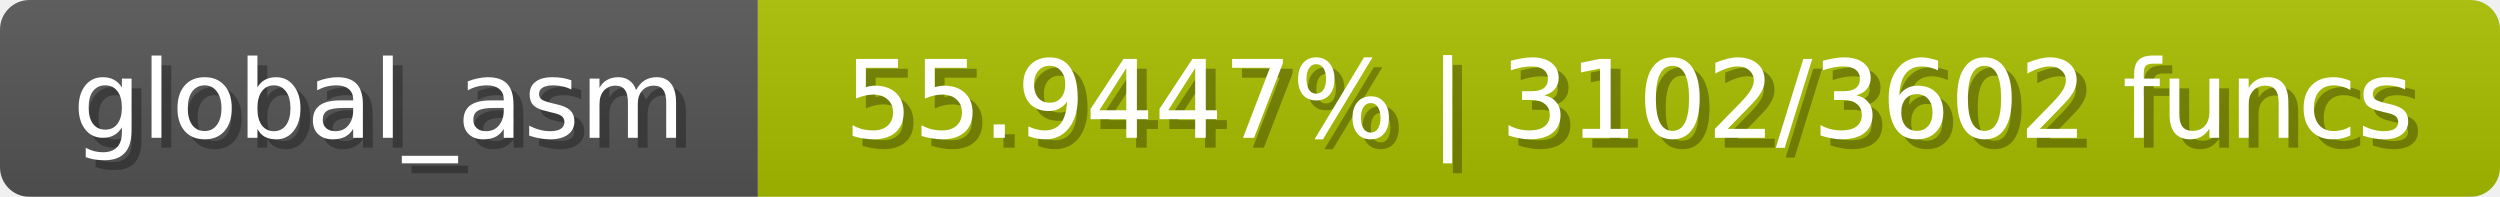
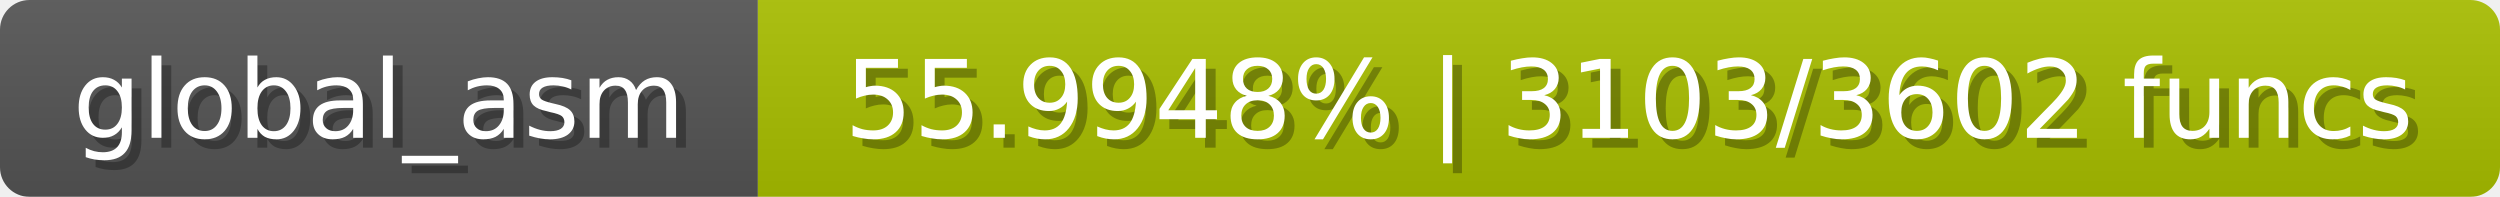
<svg xmlns="http://www.w3.org/2000/svg" width="254" height="20">
  <linearGradient id="b" x2="0" y2="100%">
    <stop offset="0" stop-color="#bbb" stop-opacity=".1" />
    <stop offset="1" stop-opacity=".1" />
  </linearGradient>
  <mask id="anybadge_1">
    <rect width="254" height="20" rx="3" fill="#fff" />
  </mask>
  <g mask="url(#anybadge_1)">
    <path fill="#555" d="M0 0h77v20H0z" />
    <path fill="#a9c000" d="M77 0h177v20H77z" />
    <path fill="url(#b)" d="M0 0h254v20H0z" />
  </g>
  <g fill="#fff" text-anchor="middle" font-family="DejaVu Sans,Verdana,Geneva,sans-serif" font-size="11">
    <text x="39.5" y="15" fill="#010101" fill-opacity=".3">global_asm</text>
    <text x="38.5" y="14">global_asm</text>
  </g>
  <g fill="#fff" text-anchor="middle" font-family="DejaVu Sans,Verdana,Geneva,sans-serif" font-size="11">
-     <text x="166.5" y="15" fill="#010101" fill-opacity=".3">55.9447% | 3102/3602 funcs</text>
-     <text x="165.5" y="14">55.9447% | 3102/3602 funcs</text>
+     <text x="166.5" y="15" fill="#010101" fill-opacity=".3">55.9948% | 3103/3602 funcs</text>
+     <text x="165.5" y="14">55.9948% | 3103/3602 funcs</text>
  </g>
</svg>
